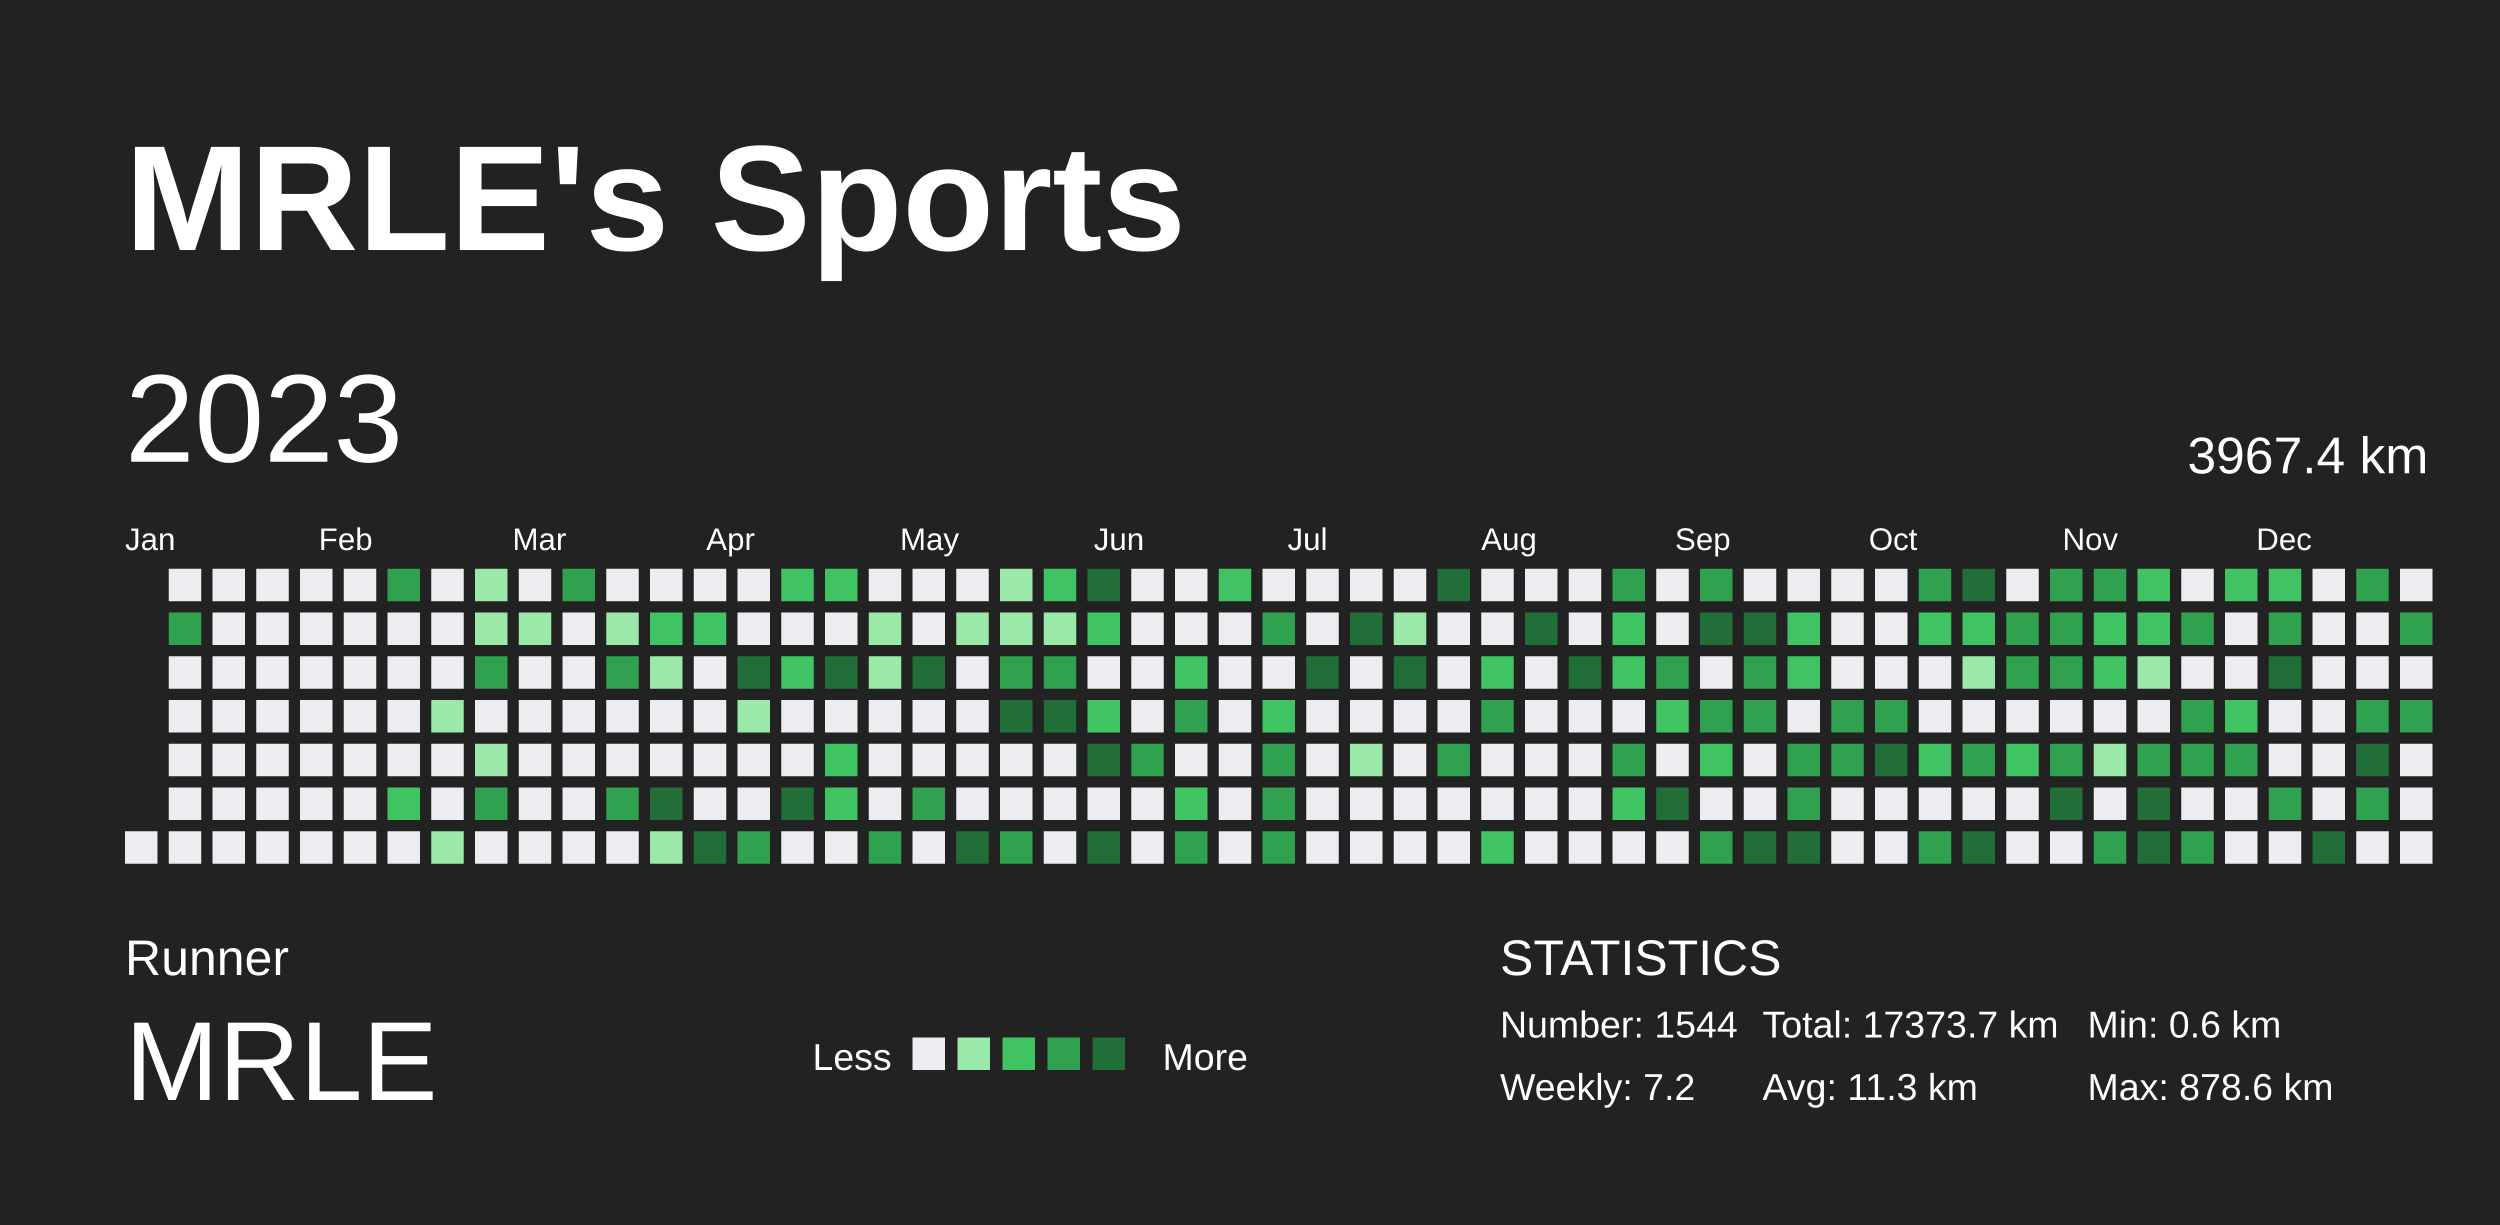
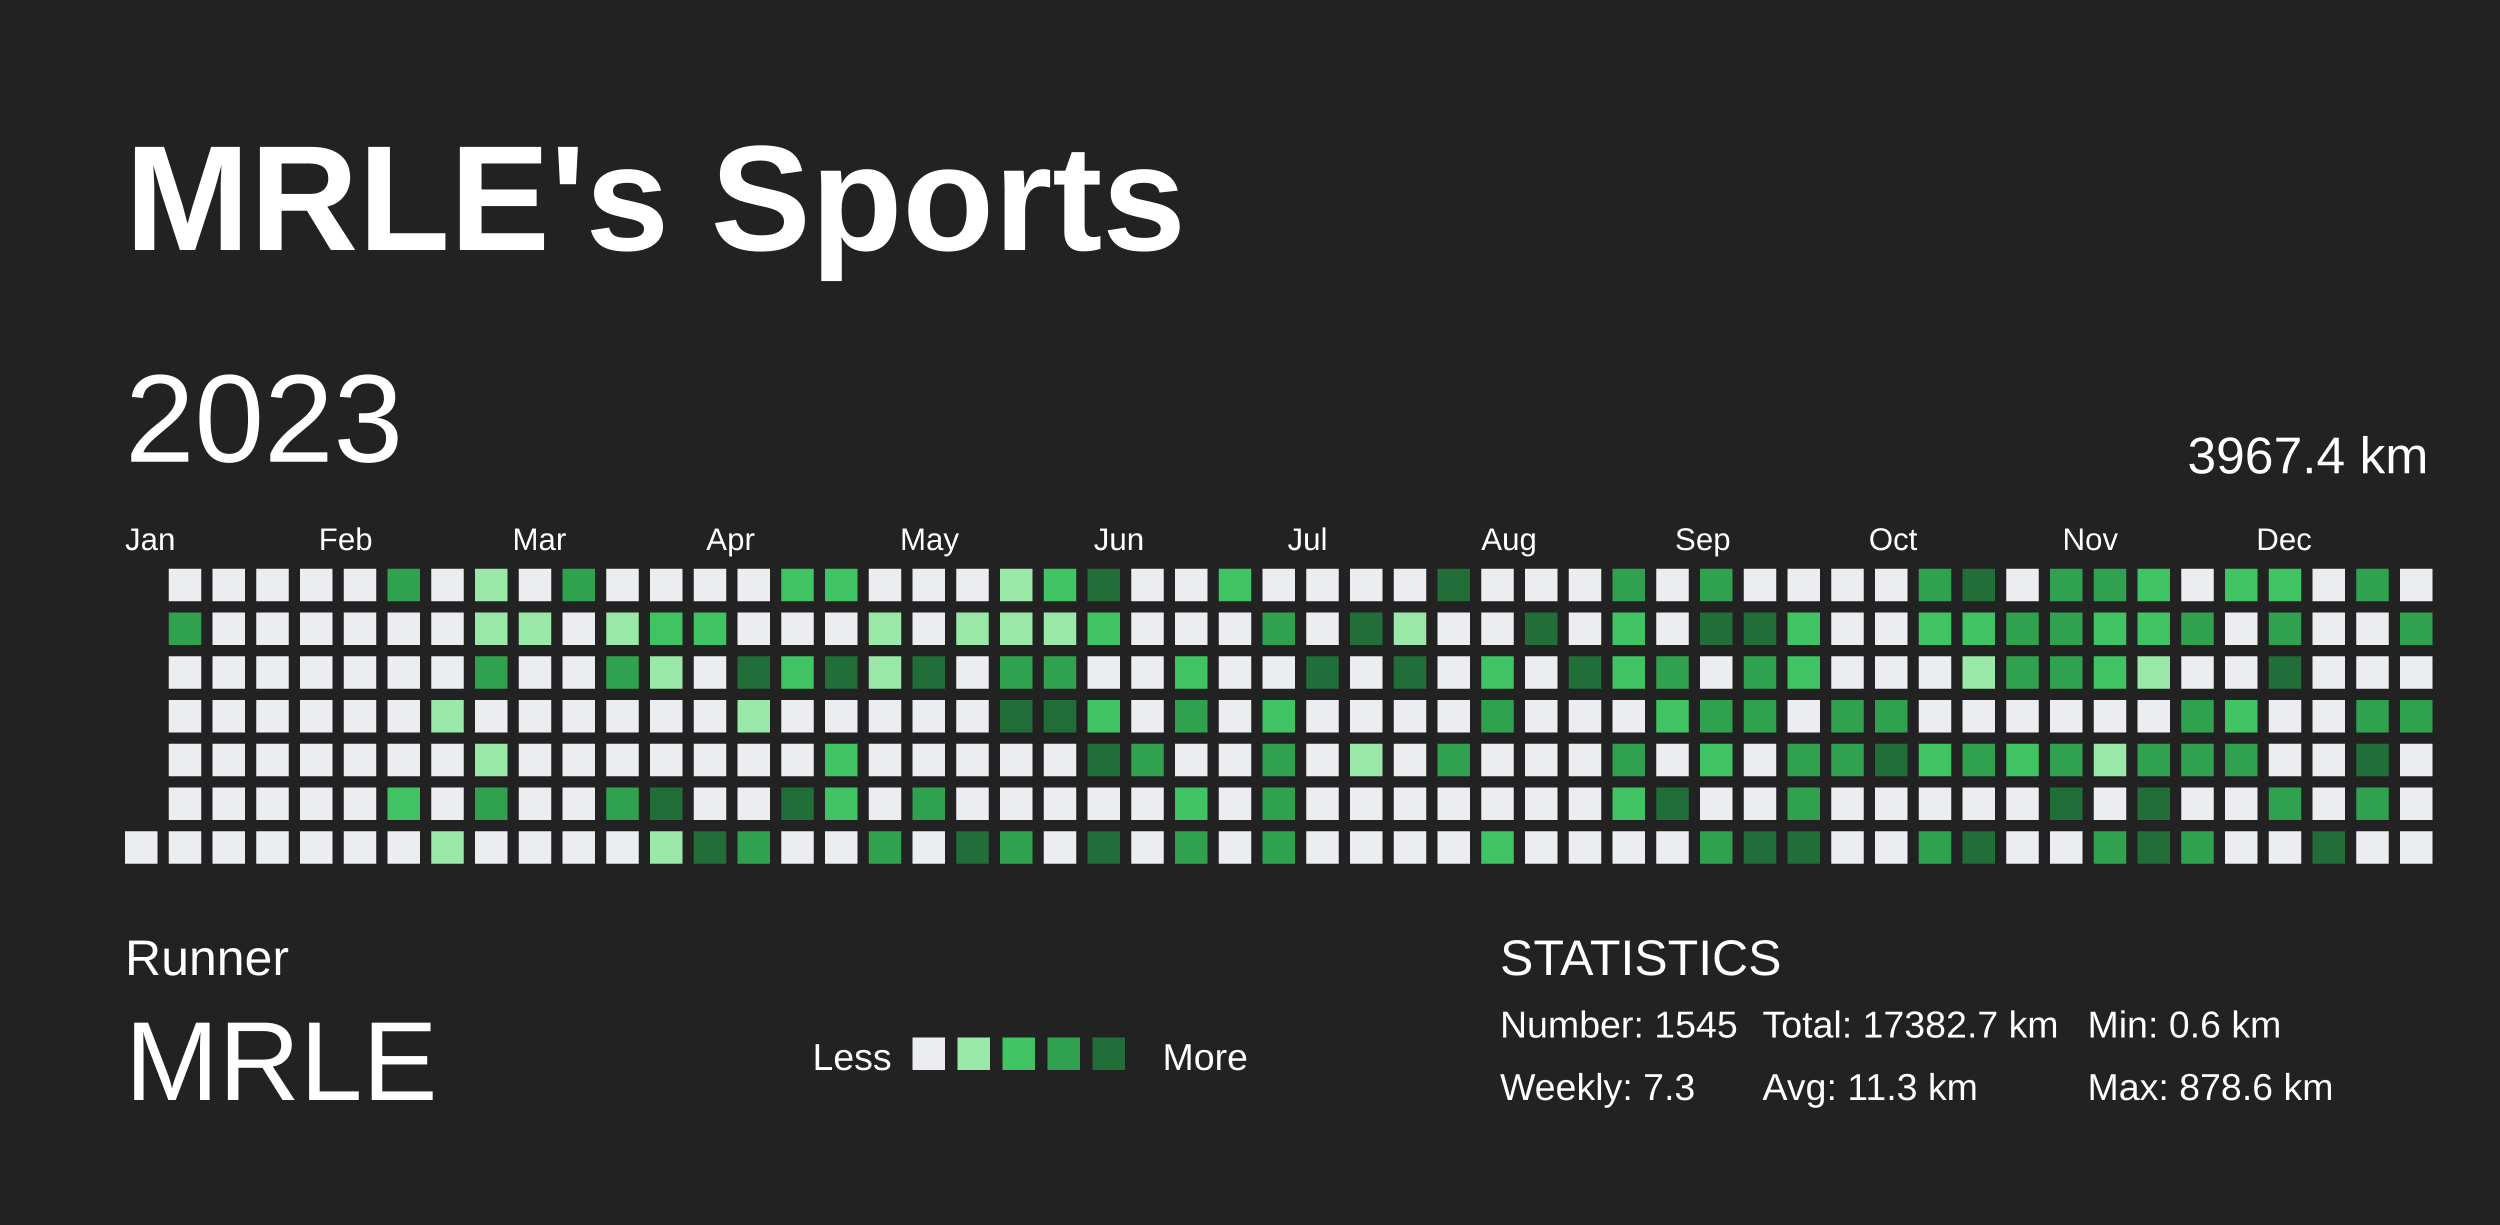
<svg xmlns="http://www.w3.org/2000/svg" baseProfile="full" height="98mm" version="1.1" viewBox="0,0,200,98" width="200mm">
  <defs />
  <rect fill="#222222" height="98" width="200" x="0" y="0" />
  <text fill="#FFFFFF" style="font-size:12px; font-family:Arial; font-weight:bold;" x="10" y="20">MRLE's Sports</text>
  <text fill="#FFFFFF" style="font-size:4px; font-family:Arial" x="10" y="78">Runner</text>
  <text fill="#FFFFFF" style="font-size:9px; font-family:Arial" x="10" y="88">MRLE</text>
  <text fill="#FFFFFF" style="font-size:3px; font-family:Arial" x="65" y="85.6">Less</text>
  <rect fill="#ebedf0" height="2.6" width="2.6" x="73" y="83" />
  <rect fill="#9be9a8" height="2.6" width="2.6" x="76.6" y="83" />
  <rect fill="#40c463" height="2.6" width="2.6" x="80.2" y="83" />
  <rect fill="#30a14e" height="2.6" width="2.6" x="83.8" y="83" />
  <rect fill="#216e39" height="2.6" width="2.6" x="87.4" y="83" />
  <text fill="#FFFFFF" style="font-size:3px; font-family:Arial" x="93" y="85.6">More</text>
  <text fill="#FFFFFF" style="font-size:4px; font-family:Arial" x="120" y="78">STATISTICS</text>
-   <text fill="#FFFFFF" style="font-size:3px; font-family:Arial" x="120" y="83">Number: 1544</text>
-   <text fill="#FFFFFF" style="font-size:3px; font-family:Arial" x="120" y="88">Weekly: 7.2</text>
-   <text fill="#FFFFFF" style="font-size:3px; font-family:Arial" x="141" y="83">Total: 17373.7 km</text>
+   <text fill="#FFFFFF" style="font-size:3px; font-family:Arial" x="120" y="83">Number: 1545</text>
+   <text fill="#FFFFFF" style="font-size:3px; font-family:Arial" x="120" y="88">Weekly: 7.3</text>
+   <text fill="#FFFFFF" style="font-size:3px; font-family:Arial" x="141" y="83">Total: 17382.7 km</text>
  <text fill="#FFFFFF" style="font-size:3px; font-family:Arial" x="141" y="88">Avg: 11.3 km</text>
  <text fill="#FFFFFF" style="font-size:3px; font-family:Arial" x="167" y="83">Min: 0.6 km</text>
  <text fill="#FFFFFF" style="font-size:3px; font-family:Arial" x="167" y="88">Max: 878.6 km</text>
  <text dominant-baseline="hanging" fill="#FFFFFF" style="font-size:10.0px; font-family:Arial;" x="10" y="30">2023</text>
  <text dominant-baseline="hanging" fill="#FFFFFF" style="font-size:4.125px; font-family:Arial;" x="175" y="35">3967.4 km</text>
  <text fill="#FFFFFF" style="font-size:2.5px; font-family:Arial" x="10.0" y="44">Jan</text>
  <text fill="#FFFFFF" style="font-size:2.5px; font-family:Arial" x="25.5" y="44">Feb</text>
  <text fill="#FFFFFF" style="font-size:2.5px; font-family:Arial" x="41.0" y="44">Mar</text>
  <text fill="#FFFFFF" style="font-size:2.5px; font-family:Arial" x="56.5" y="44">Apr</text>
  <text fill="#FFFFFF" style="font-size:2.5px; font-family:Arial" x="72.0" y="44">May</text>
  <text fill="#FFFFFF" style="font-size:2.5px; font-family:Arial" x="87.5" y="44">Jun</text>
  <text fill="#FFFFFF" style="font-size:2.5px; font-family:Arial" x="103.0" y="44">Jul</text>
  <text fill="#FFFFFF" style="font-size:2.5px; font-family:Arial" x="118.5" y="44">Aug</text>
  <text fill="#FFFFFF" style="font-size:2.5px; font-family:Arial" x="134.0" y="44">Sep</text>
  <text fill="#FFFFFF" style="font-size:2.5px; font-family:Arial" x="149.5" y="44">Oct</text>
  <text fill="#FFFFFF" style="font-size:2.5px; font-family:Arial" x="165.0" y="44">Nov</text>
  <text fill="#FFFFFF" style="font-size:2.5px; font-family:Arial" x="180.5" y="44">Dec</text>
  <rect fill="#ebedf0" height="2.6" width="2.6" x="10.0" y="66.5" />
  <rect fill="#ebedf0" height="2.6" width="2.6" x="13.5" y="45.5" />
  <rect fill="#30a14e" height="2.6" width="2.6" x="13.5" y="49.0" />
  <rect fill="#ebedf0" height="2.6" width="2.6" x="13.5" y="52.5" />
  <rect fill="#ebedf0" height="2.6" width="2.6" x="13.5" y="56.0" />
  <rect fill="#ebedf0" height="2.6" width="2.6" x="13.5" y="59.5" />
  <rect fill="#ebedf0" height="2.6" width="2.6" x="13.5" y="63.0" />
  <rect fill="#ebedf0" height="2.6" width="2.6" x="13.5" y="66.5" />
  <rect fill="#ebedf0" height="2.6" width="2.6" x="17.0" y="45.5" />
  <rect fill="#ebedf0" height="2.6" width="2.6" x="17.0" y="49.0" />
  <rect fill="#ebedf0" height="2.6" width="2.6" x="17.0" y="52.5" />
  <rect fill="#ebedf0" height="2.6" width="2.6" x="17.0" y="56.0" />
  <rect fill="#ebedf0" height="2.6" width="2.6" x="17.0" y="59.5" />
  <rect fill="#ebedf0" height="2.6" width="2.6" x="17.0" y="63.0" />
  <rect fill="#ebedf0" height="2.6" width="2.6" x="17.0" y="66.5" />
  <rect fill="#ebedf0" height="2.6" width="2.6" x="20.5" y="45.5" />
  <rect fill="#ebedf0" height="2.6" width="2.6" x="20.5" y="49.0" />
  <rect fill="#ebedf0" height="2.6" width="2.6" x="20.5" y="52.5" />
  <rect fill="#ebedf0" height="2.6" width="2.6" x="20.5" y="56.0" />
  <rect fill="#ebedf0" height="2.6" width="2.6" x="20.5" y="59.5" />
  <rect fill="#ebedf0" height="2.6" width="2.6" x="20.5" y="63.0" />
  <rect fill="#ebedf0" height="2.6" width="2.6" x="20.5" y="66.5" />
  <rect fill="#ebedf0" height="2.6" width="2.6" x="24.0" y="45.5" />
  <rect fill="#ebedf0" height="2.6" width="2.6" x="24.0" y="49.0" />
  <rect fill="#ebedf0" height="2.6" width="2.6" x="24.0" y="52.5" />
  <rect fill="#ebedf0" height="2.6" width="2.6" x="24.0" y="56.0" />
  <rect fill="#ebedf0" height="2.6" width="2.6" x="24.0" y="59.5" />
  <rect fill="#ebedf0" height="2.6" width="2.6" x="24.0" y="63.0" />
  <rect fill="#ebedf0" height="2.6" width="2.6" x="24.0" y="66.5" />
  <rect fill="#ebedf0" height="2.6" width="2.6" x="27.5" y="45.5" />
  <rect fill="#ebedf0" height="2.6" width="2.6" x="27.5" y="49.0" />
  <rect fill="#ebedf0" height="2.6" width="2.6" x="27.5" y="52.5" />
  <rect fill="#ebedf0" height="2.6" width="2.6" x="27.5" y="56.0" />
  <rect fill="#ebedf0" height="2.6" width="2.6" x="27.5" y="59.5" />
  <rect fill="#ebedf0" height="2.6" width="2.6" x="27.5" y="63.0" />
  <rect fill="#ebedf0" height="2.6" width="2.6" x="27.5" y="66.5" />
  <rect fill="#30a14e" height="2.6" width="2.6" x="31.0" y="45.5" />
  <rect fill="#ebedf0" height="2.6" width="2.6" x="31.0" y="49.0" />
  <rect fill="#ebedf0" height="2.6" width="2.6" x="31.0" y="52.5" />
  <rect fill="#ebedf0" height="2.6" width="2.6" x="31.0" y="56.0" />
  <rect fill="#ebedf0" height="2.6" width="2.6" x="31.0" y="59.5" />
  <rect fill="#40c463" height="2.6" width="2.6" x="31.0" y="63.0" />
  <rect fill="#ebedf0" height="2.6" width="2.6" x="31.0" y="66.5" />
  <rect fill="#ebedf0" height="2.6" width="2.6" x="34.5" y="45.5" />
  <rect fill="#ebedf0" height="2.6" width="2.6" x="34.5" y="49.0" />
  <rect fill="#ebedf0" height="2.6" width="2.6" x="34.5" y="52.5" />
  <rect fill="#9be9a8" height="2.6" width="2.6" x="34.5" y="56.0" />
  <rect fill="#ebedf0" height="2.6" width="2.6" x="34.5" y="59.5" />
  <rect fill="#ebedf0" height="2.6" width="2.6" x="34.5" y="63.0" />
  <rect fill="#9be9a8" height="2.6" width="2.6" x="34.5" y="66.5" />
  <rect fill="#9be9a8" height="2.6" width="2.6" x="38.0" y="45.5" />
  <rect fill="#9be9a8" height="2.6" width="2.6" x="38.0" y="49.0" />
  <rect fill="#30a14e" height="2.6" width="2.6" x="38.0" y="52.5" />
  <rect fill="#ebedf0" height="2.6" width="2.6" x="38.0" y="56.0" />
  <rect fill="#9be9a8" height="2.6" width="2.6" x="38.0" y="59.5" />
  <rect fill="#30a14e" height="2.6" width="2.6" x="38.0" y="63.0" />
  <rect fill="#ebedf0" height="2.6" width="2.6" x="38.0" y="66.5" />
  <rect fill="#ebedf0" height="2.6" width="2.6" x="41.5" y="45.5" />
  <rect fill="#9be9a8" height="2.6" width="2.6" x="41.5" y="49.0" />
  <rect fill="#ebedf0" height="2.6" width="2.6" x="41.5" y="52.5" />
  <rect fill="#ebedf0" height="2.6" width="2.6" x="41.5" y="56.0" />
  <rect fill="#ebedf0" height="2.6" width="2.6" x="41.5" y="59.5" />
  <rect fill="#ebedf0" height="2.6" width="2.6" x="41.5" y="63.0" />
  <rect fill="#ebedf0" height="2.6" width="2.6" x="41.5" y="66.5" />
  <rect fill="#30a14e" height="2.6" width="2.6" x="45.0" y="45.5" />
  <rect fill="#ebedf0" height="2.6" width="2.6" x="45.0" y="49.0" />
  <rect fill="#ebedf0" height="2.6" width="2.6" x="45.0" y="52.5" />
  <rect fill="#ebedf0" height="2.6" width="2.6" x="45.0" y="56.0" />
  <rect fill="#ebedf0" height="2.6" width="2.6" x="45.0" y="59.5" />
  <rect fill="#ebedf0" height="2.6" width="2.6" x="45.0" y="63.0" />
  <rect fill="#ebedf0" height="2.6" width="2.6" x="45.0" y="66.5" />
  <rect fill="#ebedf0" height="2.6" width="2.6" x="48.5" y="45.5" />
  <rect fill="#9be9a8" height="2.6" width="2.6" x="48.5" y="49.0" />
  <rect fill="#30a14e" height="2.6" width="2.6" x="48.5" y="52.5" />
  <rect fill="#ebedf0" height="2.6" width="2.6" x="48.5" y="56.0" />
  <rect fill="#ebedf0" height="2.6" width="2.6" x="48.5" y="59.5" />
  <rect fill="#30a14e" height="2.6" width="2.6" x="48.5" y="63.0" />
  <rect fill="#ebedf0" height="2.6" width="2.6" x="48.5" y="66.5" />
  <rect fill="#ebedf0" height="2.6" width="2.6" x="52.0" y="45.5" />
  <rect fill="#40c463" height="2.6" width="2.6" x="52.0" y="49.0" />
  <rect fill="#9be9a8" height="2.6" width="2.6" x="52.0" y="52.5" />
  <rect fill="#ebedf0" height="2.6" width="2.6" x="52.0" y="56.0" />
  <rect fill="#ebedf0" height="2.6" width="2.6" x="52.0" y="59.5" />
  <rect fill="#216e39" height="2.6" width="2.6" x="52.0" y="63.0" />
  <rect fill="#9be9a8" height="2.6" width="2.6" x="52.0" y="66.5" />
  <rect fill="#ebedf0" height="2.6" width="2.6" x="55.5" y="45.5" />
  <rect fill="#40c463" height="2.6" width="2.6" x="55.5" y="49.0" />
  <rect fill="#ebedf0" height="2.6" width="2.6" x="55.5" y="52.5" />
  <rect fill="#ebedf0" height="2.6" width="2.6" x="55.5" y="56.0" />
  <rect fill="#ebedf0" height="2.6" width="2.6" x="55.5" y="59.5" />
  <rect fill="#ebedf0" height="2.6" width="2.6" x="55.5" y="63.0" />
  <rect fill="#216e39" height="2.6" width="2.6" x="55.5" y="66.5" />
  <rect fill="#ebedf0" height="2.6" width="2.6" x="59.0" y="45.5" />
  <rect fill="#ebedf0" height="2.6" width="2.6" x="59.0" y="49.0" />
  <rect fill="#216e39" height="2.6" width="2.6" x="59.0" y="52.5" />
  <rect fill="#9be9a8" height="2.6" width="2.6" x="59.0" y="56.0" />
  <rect fill="#ebedf0" height="2.6" width="2.6" x="59.0" y="59.5" />
  <rect fill="#ebedf0" height="2.6" width="2.6" x="59.0" y="63.0" />
  <rect fill="#30a14e" height="2.6" width="2.6" x="59.0" y="66.5" />
  <rect fill="#40c463" height="2.6" width="2.6" x="62.5" y="45.5" />
  <rect fill="#ebedf0" height="2.6" width="2.6" x="62.5" y="49.0" />
  <rect fill="#40c463" height="2.6" width="2.6" x="62.5" y="52.5" />
  <rect fill="#ebedf0" height="2.6" width="2.6" x="62.5" y="56.0" />
  <rect fill="#ebedf0" height="2.6" width="2.6" x="62.5" y="59.5" />
  <rect fill="#216e39" height="2.6" width="2.6" x="62.5" y="63.0" />
  <rect fill="#ebedf0" height="2.6" width="2.6" x="62.5" y="66.5" />
  <rect fill="#40c463" height="2.6" width="2.6" x="66.0" y="45.5" />
  <rect fill="#ebedf0" height="2.6" width="2.6" x="66.0" y="49.0" />
  <rect fill="#216e39" height="2.6" width="2.6" x="66.0" y="52.5" />
  <rect fill="#ebedf0" height="2.6" width="2.6" x="66.0" y="56.0" />
  <rect fill="#40c463" height="2.6" width="2.6" x="66.0" y="59.5" />
  <rect fill="#40c463" height="2.6" width="2.6" x="66.0" y="63.0" />
  <rect fill="#ebedf0" height="2.6" width="2.6" x="66.0" y="66.5" />
  <rect fill="#ebedf0" height="2.6" width="2.6" x="69.5" y="45.5" />
  <rect fill="#9be9a8" height="2.6" width="2.6" x="69.5" y="49.0" />
  <rect fill="#9be9a8" height="2.6" width="2.6" x="69.5" y="52.5" />
  <rect fill="#ebedf0" height="2.6" width="2.6" x="69.5" y="56.0" />
  <rect fill="#ebedf0" height="2.6" width="2.6" x="69.5" y="59.5" />
  <rect fill="#ebedf0" height="2.6" width="2.6" x="69.5" y="63.0" />
  <rect fill="#30a14e" height="2.6" width="2.6" x="69.5" y="66.5" />
  <rect fill="#ebedf0" height="2.6" width="2.6" x="73.0" y="45.5" />
  <rect fill="#ebedf0" height="2.6" width="2.6" x="73.0" y="49.0" />
  <rect fill="#216e39" height="2.6" width="2.6" x="73.0" y="52.5" />
  <rect fill="#ebedf0" height="2.6" width="2.6" x="73.0" y="56.0" />
  <rect fill="#ebedf0" height="2.6" width="2.6" x="73.0" y="59.5" />
  <rect fill="#30a14e" height="2.6" width="2.6" x="73.0" y="63.0" />
  <rect fill="#ebedf0" height="2.6" width="2.6" x="73.0" y="66.5" />
  <rect fill="#ebedf0" height="2.6" width="2.6" x="76.5" y="45.5" />
  <rect fill="#9be9a8" height="2.6" width="2.6" x="76.5" y="49.0" />
  <rect fill="#ebedf0" height="2.6" width="2.6" x="76.5" y="52.5" />
  <rect fill="#ebedf0" height="2.6" width="2.6" x="76.5" y="56.0" />
  <rect fill="#ebedf0" height="2.6" width="2.6" x="76.5" y="59.5" />
  <rect fill="#ebedf0" height="2.6" width="2.6" x="76.5" y="63.0" />
  <rect fill="#216e39" height="2.6" width="2.6" x="76.5" y="66.5" />
  <rect fill="#9be9a8" height="2.6" width="2.6" x="80.0" y="45.5" />
  <rect fill="#9be9a8" height="2.6" width="2.6" x="80.0" y="49.0" />
  <rect fill="#30a14e" height="2.6" width="2.6" x="80.0" y="52.5" />
  <rect fill="#216e39" height="2.6" width="2.6" x="80.0" y="56.0" />
  <rect fill="#ebedf0" height="2.6" width="2.6" x="80.0" y="59.5" />
  <rect fill="#ebedf0" height="2.6" width="2.6" x="80.0" y="63.0" />
  <rect fill="#30a14e" height="2.6" width="2.6" x="80.0" y="66.5" />
  <rect fill="#40c463" height="2.6" width="2.6" x="83.5" y="45.5" />
  <rect fill="#9be9a8" height="2.6" width="2.6" x="83.5" y="49.0" />
  <rect fill="#30a14e" height="2.6" width="2.6" x="83.5" y="52.5" />
  <rect fill="#216e39" height="2.6" width="2.6" x="83.5" y="56.0" />
  <rect fill="#ebedf0" height="2.6" width="2.6" x="83.5" y="59.5" />
  <rect fill="#ebedf0" height="2.6" width="2.6" x="83.5" y="63.0" />
  <rect fill="#ebedf0" height="2.6" width="2.6" x="83.5" y="66.5" />
  <rect fill="#216e39" height="2.6" width="2.6" x="87.0" y="45.5" />
  <rect fill="#40c463" height="2.6" width="2.6" x="87.0" y="49.0" />
  <rect fill="#ebedf0" height="2.6" width="2.6" x="87.0" y="52.5" />
  <rect fill="#40c463" height="2.6" width="2.6" x="87.0" y="56.0" />
  <rect fill="#216e39" height="2.6" width="2.6" x="87.0" y="59.5" />
  <rect fill="#ebedf0" height="2.6" width="2.6" x="87.0" y="63.0" />
  <rect fill="#216e39" height="2.6" width="2.6" x="87.0" y="66.5" />
  <rect fill="#ebedf0" height="2.6" width="2.6" x="90.5" y="45.5" />
  <rect fill="#ebedf0" height="2.6" width="2.6" x="90.5" y="49.0" />
  <rect fill="#ebedf0" height="2.6" width="2.6" x="90.5" y="52.5" />
  <rect fill="#ebedf0" height="2.6" width="2.6" x="90.5" y="56.0" />
  <rect fill="#30a14e" height="2.6" width="2.6" x="90.5" y="59.5" />
  <rect fill="#ebedf0" height="2.6" width="2.6" x="90.5" y="63.0" />
  <rect fill="#ebedf0" height="2.6" width="2.6" x="90.5" y="66.5" />
  <rect fill="#ebedf0" height="2.6" width="2.6" x="94.0" y="45.5" />
  <rect fill="#ebedf0" height="2.6" width="2.6" x="94.0" y="49.0" />
  <rect fill="#40c463" height="2.6" width="2.6" x="94.0" y="52.5" />
  <rect fill="#30a14e" height="2.6" width="2.6" x="94.0" y="56.0" />
  <rect fill="#ebedf0" height="2.6" width="2.6" x="94.0" y="59.5" />
  <rect fill="#40c463" height="2.6" width="2.6" x="94.0" y="63.0" />
  <rect fill="#30a14e" height="2.6" width="2.6" x="94.0" y="66.5" />
  <rect fill="#40c463" height="2.6" width="2.6" x="97.5" y="45.5" />
  <rect fill="#ebedf0" height="2.6" width="2.6" x="97.5" y="49.0" />
  <rect fill="#ebedf0" height="2.6" width="2.6" x="97.5" y="52.5" />
  <rect fill="#ebedf0" height="2.6" width="2.6" x="97.5" y="56.0" />
  <rect fill="#ebedf0" height="2.6" width="2.6" x="97.5" y="59.5" />
  <rect fill="#ebedf0" height="2.6" width="2.6" x="97.5" y="63.0" />
  <rect fill="#ebedf0" height="2.6" width="2.6" x="97.5" y="66.5" />
  <rect fill="#ebedf0" height="2.6" width="2.6" x="101.0" y="45.5" />
  <rect fill="#30a14e" height="2.6" width="2.6" x="101.0" y="49.0" />
  <rect fill="#ebedf0" height="2.6" width="2.6" x="101.0" y="52.5" />
  <rect fill="#40c463" height="2.6" width="2.6" x="101.0" y="56.0" />
  <rect fill="#30a14e" height="2.6" width="2.6" x="101.0" y="59.5" />
  <rect fill="#30a14e" height="2.6" width="2.6" x="101.0" y="63.0" />
  <rect fill="#30a14e" height="2.6" width="2.6" x="101.0" y="66.5" />
  <rect fill="#ebedf0" height="2.6" width="2.6" x="104.5" y="45.5" />
  <rect fill="#ebedf0" height="2.6" width="2.6" x="104.5" y="49.0" />
  <rect fill="#216e39" height="2.6" width="2.6" x="104.5" y="52.5" />
  <rect fill="#ebedf0" height="2.6" width="2.6" x="104.5" y="56.0" />
  <rect fill="#ebedf0" height="2.6" width="2.6" x="104.5" y="59.5" />
  <rect fill="#ebedf0" height="2.6" width="2.6" x="104.5" y="63.0" />
  <rect fill="#ebedf0" height="2.6" width="2.6" x="104.5" y="66.5" />
  <rect fill="#ebedf0" height="2.6" width="2.6" x="108.0" y="45.5" />
  <rect fill="#216e39" height="2.6" width="2.6" x="108.0" y="49.0" />
  <rect fill="#ebedf0" height="2.6" width="2.6" x="108.0" y="52.5" />
  <rect fill="#ebedf0" height="2.6" width="2.6" x="108.0" y="56.0" />
  <rect fill="#9be9a8" height="2.6" width="2.6" x="108.0" y="59.5" />
  <rect fill="#ebedf0" height="2.6" width="2.6" x="108.0" y="63.0" />
  <rect fill="#ebedf0" height="2.6" width="2.6" x="108.0" y="66.5" />
  <rect fill="#ebedf0" height="2.6" width="2.6" x="111.5" y="45.5" />
  <rect fill="#9be9a8" height="2.6" width="2.6" x="111.5" y="49.0" />
  <rect fill="#216e39" height="2.6" width="2.6" x="111.5" y="52.5" />
  <rect fill="#ebedf0" height="2.6" width="2.6" x="111.5" y="56.0" />
  <rect fill="#ebedf0" height="2.6" width="2.6" x="111.5" y="59.5" />
  <rect fill="#ebedf0" height="2.6" width="2.6" x="111.5" y="63.0" />
  <rect fill="#ebedf0" height="2.6" width="2.6" x="111.5" y="66.5" />
  <rect fill="#216e39" height="2.6" width="2.6" x="115.0" y="45.5" />
  <rect fill="#ebedf0" height="2.6" width="2.6" x="115.0" y="49.0" />
  <rect fill="#ebedf0" height="2.6" width="2.6" x="115.0" y="52.5" />
  <rect fill="#ebedf0" height="2.6" width="2.6" x="115.0" y="56.0" />
  <rect fill="#30a14e" height="2.6" width="2.6" x="115.0" y="59.5" />
  <rect fill="#ebedf0" height="2.6" width="2.6" x="115.0" y="63.0" />
  <rect fill="#ebedf0" height="2.6" width="2.6" x="115.0" y="66.5" />
  <rect fill="#ebedf0" height="2.6" width="2.6" x="118.5" y="45.5" />
  <rect fill="#ebedf0" height="2.6" width="2.6" x="118.5" y="49.0" />
  <rect fill="#40c463" height="2.6" width="2.6" x="118.5" y="52.5" />
  <rect fill="#30a14e" height="2.6" width="2.6" x="118.5" y="56.0" />
  <rect fill="#ebedf0" height="2.6" width="2.6" x="118.5" y="59.5" />
  <rect fill="#ebedf0" height="2.6" width="2.6" x="118.5" y="63.0" />
  <rect fill="#40c463" height="2.6" width="2.6" x="118.5" y="66.5" />
  <rect fill="#ebedf0" height="2.6" width="2.6" x="122.0" y="45.5" />
  <rect fill="#216e39" height="2.6" width="2.6" x="122.0" y="49.0" />
  <rect fill="#ebedf0" height="2.6" width="2.6" x="122.0" y="52.5" />
  <rect fill="#ebedf0" height="2.6" width="2.6" x="122.0" y="56.0" />
  <rect fill="#ebedf0" height="2.6" width="2.6" x="122.0" y="59.5" />
  <rect fill="#ebedf0" height="2.6" width="2.6" x="122.0" y="63.0" />
  <rect fill="#ebedf0" height="2.6" width="2.6" x="122.0" y="66.5" />
  <rect fill="#ebedf0" height="2.6" width="2.6" x="125.5" y="45.5" />
  <rect fill="#ebedf0" height="2.6" width="2.6" x="125.5" y="49.0" />
  <rect fill="#216e39" height="2.6" width="2.6" x="125.5" y="52.5" />
  <rect fill="#ebedf0" height="2.6" width="2.6" x="125.5" y="56.0" />
  <rect fill="#ebedf0" height="2.6" width="2.6" x="125.5" y="59.5" />
  <rect fill="#ebedf0" height="2.6" width="2.6" x="125.5" y="63.0" />
  <rect fill="#ebedf0" height="2.6" width="2.6" x="125.5" y="66.5" />
  <rect fill="#30a14e" height="2.6" width="2.6" x="129.0" y="45.5" />
  <rect fill="#40c463" height="2.6" width="2.6" x="129.0" y="49.0" />
  <rect fill="#40c463" height="2.6" width="2.6" x="129.0" y="52.5" />
  <rect fill="#ebedf0" height="2.6" width="2.6" x="129.0" y="56.0" />
  <rect fill="#30a14e" height="2.6" width="2.6" x="129.0" y="59.5" />
  <rect fill="#40c463" height="2.6" width="2.6" x="129.0" y="63.0" />
  <rect fill="#ebedf0" height="2.6" width="2.6" x="129.0" y="66.5" />
  <rect fill="#ebedf0" height="2.6" width="2.6" x="132.5" y="45.5" />
  <rect fill="#ebedf0" height="2.6" width="2.6" x="132.5" y="49.0" />
  <rect fill="#30a14e" height="2.6" width="2.6" x="132.5" y="52.5" />
  <rect fill="#40c463" height="2.6" width="2.6" x="132.5" y="56.0" />
  <rect fill="#ebedf0" height="2.6" width="2.6" x="132.5" y="59.5" />
  <rect fill="#216e39" height="2.6" width="2.6" x="132.5" y="63.0" />
  <rect fill="#ebedf0" height="2.6" width="2.6" x="132.5" y="66.5" />
  <rect fill="#30a14e" height="2.6" width="2.6" x="136.0" y="45.5" />
  <rect fill="#216e39" height="2.6" width="2.6" x="136.0" y="49.0" />
  <rect fill="#ebedf0" height="2.6" width="2.6" x="136.0" y="52.5" />
  <rect fill="#30a14e" height="2.6" width="2.6" x="136.0" y="56.0" />
  <rect fill="#40c463" height="2.6" width="2.6" x="136.0" y="59.5" />
  <rect fill="#ebedf0" height="2.6" width="2.6" x="136.0" y="63.0" />
  <rect fill="#30a14e" height="2.6" width="2.6" x="136.0" y="66.5" />
  <rect fill="#ebedf0" height="2.6" width="2.6" x="139.5" y="45.5" />
  <rect fill="#216e39" height="2.6" width="2.6" x="139.5" y="49.0" />
  <rect fill="#30a14e" height="2.6" width="2.6" x="139.5" y="52.5" />
  <rect fill="#30a14e" height="2.6" width="2.6" x="139.5" y="56.0" />
  <rect fill="#ebedf0" height="2.6" width="2.6" x="139.5" y="59.5" />
  <rect fill="#ebedf0" height="2.6" width="2.6" x="139.5" y="63.0" />
  <rect fill="#216e39" height="2.6" width="2.6" x="139.5" y="66.5" />
  <rect fill="#ebedf0" height="2.6" width="2.6" x="143.0" y="45.5" />
  <rect fill="#40c463" height="2.6" width="2.6" x="143.0" y="49.0" />
  <rect fill="#40c463" height="2.6" width="2.6" x="143.0" y="52.5" />
  <rect fill="#ebedf0" height="2.6" width="2.6" x="143.0" y="56.0" />
  <rect fill="#30a14e" height="2.6" width="2.6" x="143.0" y="59.5" />
  <rect fill="#30a14e" height="2.6" width="2.6" x="143.0" y="63.0" />
  <rect fill="#216e39" height="2.6" width="2.6" x="143.0" y="66.5" />
  <rect fill="#ebedf0" height="2.6" width="2.6" x="146.5" y="45.5" />
  <rect fill="#ebedf0" height="2.6" width="2.6" x="146.5" y="49.0" />
  <rect fill="#ebedf0" height="2.6" width="2.6" x="146.5" y="52.5" />
  <rect fill="#30a14e" height="2.6" width="2.6" x="146.5" y="56.0" />
  <rect fill="#30a14e" height="2.6" width="2.6" x="146.5" y="59.5" />
  <rect fill="#ebedf0" height="2.6" width="2.6" x="146.5" y="63.0" />
  <rect fill="#ebedf0" height="2.6" width="2.6" x="146.5" y="66.5" />
  <rect fill="#ebedf0" height="2.6" width="2.6" x="150.0" y="45.5" />
  <rect fill="#ebedf0" height="2.6" width="2.6" x="150.0" y="49.0" />
  <rect fill="#ebedf0" height="2.6" width="2.6" x="150.0" y="52.5" />
  <rect fill="#30a14e" height="2.6" width="2.6" x="150.0" y="56.0" />
  <rect fill="#216e39" height="2.6" width="2.6" x="150.0" y="59.5" />
  <rect fill="#ebedf0" height="2.6" width="2.6" x="150.0" y="63.0" />
  <rect fill="#ebedf0" height="2.6" width="2.6" x="150.0" y="66.5" />
  <rect fill="#30a14e" height="2.6" width="2.6" x="153.5" y="45.5" />
  <rect fill="#40c463" height="2.6" width="2.6" x="153.5" y="49.0" />
  <rect fill="#ebedf0" height="2.6" width="2.6" x="153.5" y="52.5" />
  <rect fill="#ebedf0" height="2.6" width="2.6" x="153.5" y="56.0" />
  <rect fill="#40c463" height="2.6" width="2.6" x="153.5" y="59.5" />
  <rect fill="#ebedf0" height="2.6" width="2.6" x="153.5" y="63.0" />
  <rect fill="#30a14e" height="2.6" width="2.6" x="153.5" y="66.5" />
  <rect fill="#216e39" height="2.6" width="2.6" x="157.0" y="45.5" />
  <rect fill="#40c463" height="2.6" width="2.6" x="157.0" y="49.0" />
  <rect fill="#9be9a8" height="2.6" width="2.6" x="157.0" y="52.5" />
  <rect fill="#ebedf0" height="2.6" width="2.6" x="157.0" y="56.0" />
  <rect fill="#30a14e" height="2.6" width="2.6" x="157.0" y="59.5" />
  <rect fill="#ebedf0" height="2.6" width="2.6" x="157.0" y="63.0" />
  <rect fill="#216e39" height="2.6" width="2.6" x="157.0" y="66.5" />
  <rect fill="#ebedf0" height="2.6" width="2.6" x="160.5" y="45.5" />
  <rect fill="#30a14e" height="2.6" width="2.6" x="160.5" y="49.0" />
  <rect fill="#30a14e" height="2.6" width="2.6" x="160.5" y="52.5" />
  <rect fill="#ebedf0" height="2.6" width="2.6" x="160.5" y="56.0" />
  <rect fill="#40c463" height="2.6" width="2.6" x="160.5" y="59.5" />
  <rect fill="#ebedf0" height="2.6" width="2.6" x="160.5" y="63.0" />
  <rect fill="#ebedf0" height="2.6" width="2.6" x="160.5" y="66.5" />
  <rect fill="#30a14e" height="2.6" width="2.6" x="164.0" y="45.5" />
  <rect fill="#30a14e" height="2.6" width="2.6" x="164.0" y="49.0" />
  <rect fill="#30a14e" height="2.6" width="2.6" x="164.0" y="52.5" />
  <rect fill="#ebedf0" height="2.6" width="2.6" x="164.0" y="56.0" />
  <rect fill="#30a14e" height="2.6" width="2.6" x="164.0" y="59.5" />
  <rect fill="#216e39" height="2.6" width="2.6" x="164.0" y="63.0" />
  <rect fill="#ebedf0" height="2.6" width="2.6" x="164.0" y="66.5" />
  <rect fill="#30a14e" height="2.6" width="2.6" x="167.5" y="45.5" />
  <rect fill="#40c463" height="2.6" width="2.6" x="167.5" y="49.0" />
  <rect fill="#40c463" height="2.6" width="2.6" x="167.5" y="52.5" />
  <rect fill="#ebedf0" height="2.6" width="2.6" x="167.5" y="56.0" />
  <rect fill="#9be9a8" height="2.6" width="2.6" x="167.5" y="59.5" />
  <rect fill="#ebedf0" height="2.6" width="2.6" x="167.5" y="63.0" />
  <rect fill="#30a14e" height="2.6" width="2.6" x="167.5" y="66.5" />
  <rect fill="#40c463" height="2.6" width="2.6" x="171.0" y="45.5" />
  <rect fill="#40c463" height="2.6" width="2.6" x="171.0" y="49.0" />
  <rect fill="#9be9a8" height="2.6" width="2.6" x="171.0" y="52.5" />
  <rect fill="#ebedf0" height="2.6" width="2.6" x="171.0" y="56.0" />
  <rect fill="#30a14e" height="2.6" width="2.6" x="171.0" y="59.5" />
  <rect fill="#216e39" height="2.6" width="2.6" x="171.0" y="63.0" />
  <rect fill="#216e39" height="2.6" width="2.6" x="171.0" y="66.5" />
  <rect fill="#ebedf0" height="2.6" width="2.6" x="174.5" y="45.5" />
  <rect fill="#30a14e" height="2.6" width="2.6" x="174.5" y="49.0" />
  <rect fill="#ebedf0" height="2.6" width="2.6" x="174.5" y="52.5" />
  <rect fill="#30a14e" height="2.6" width="2.6" x="174.5" y="56.0" />
  <rect fill="#30a14e" height="2.6" width="2.6" x="174.5" y="59.5" />
  <rect fill="#ebedf0" height="2.6" width="2.6" x="174.5" y="63.0" />
  <rect fill="#30a14e" height="2.6" width="2.6" x="174.5" y="66.5" />
  <rect fill="#40c463" height="2.6" width="2.6" x="178.0" y="45.5" />
  <rect fill="#ebedf0" height="2.6" width="2.6" x="178.0" y="49.0" />
  <rect fill="#ebedf0" height="2.6" width="2.6" x="178.0" y="52.5" />
  <rect fill="#40c463" height="2.6" width="2.6" x="178.0" y="56.0" />
  <rect fill="#30a14e" height="2.6" width="2.6" x="178.0" y="59.5" />
  <rect fill="#ebedf0" height="2.6" width="2.6" x="178.0" y="63.0" />
  <rect fill="#ebedf0" height="2.6" width="2.6" x="178.0" y="66.5" />
  <rect fill="#40c463" height="2.6" width="2.6" x="181.5" y="45.5" />
  <rect fill="#30a14e" height="2.6" width="2.6" x="181.5" y="49.0" />
  <rect fill="#216e39" height="2.6" width="2.6" x="181.5" y="52.5" />
  <rect fill="#ebedf0" height="2.6" width="2.6" x="181.5" y="56.0" />
  <rect fill="#ebedf0" height="2.6" width="2.6" x="181.5" y="59.5" />
  <rect fill="#30a14e" height="2.6" width="2.6" x="181.5" y="63.0" />
  <rect fill="#ebedf0" height="2.6" width="2.6" x="181.5" y="66.5" />
  <rect fill="#ebedf0" height="2.6" width="2.6" x="185.0" y="45.5" />
  <rect fill="#ebedf0" height="2.6" width="2.6" x="185.0" y="49.0" />
  <rect fill="#ebedf0" height="2.6" width="2.6" x="185.0" y="52.5" />
  <rect fill="#ebedf0" height="2.6" width="2.6" x="185.0" y="56.0" />
  <rect fill="#ebedf0" height="2.6" width="2.6" x="185.0" y="59.5" />
  <rect fill="#ebedf0" height="2.6" width="2.6" x="185.0" y="63.0" />
  <rect fill="#216e39" height="2.6" width="2.6" x="185.0" y="66.5" />
  <rect fill="#30a14e" height="2.6" width="2.6" x="188.5" y="45.5" />
  <rect fill="#ebedf0" height="2.6" width="2.6" x="188.5" y="49.0" />
  <rect fill="#ebedf0" height="2.6" width="2.6" x="188.5" y="52.5" />
  <rect fill="#30a14e" height="2.6" width="2.6" x="188.5" y="56.0" />
  <rect fill="#216e39" height="2.6" width="2.6" x="188.5" y="59.5" />
  <rect fill="#30a14e" height="2.6" width="2.6" x="188.5" y="63.0" />
  <rect fill="#ebedf0" height="2.6" width="2.6" x="188.5" y="66.5" />
  <rect fill="#ebedf0" height="2.6" width="2.6" x="192.0" y="45.5" />
  <rect fill="#30a14e" height="2.6" width="2.6" x="192.0" y="49.0" />
  <rect fill="#ebedf0" height="2.6" width="2.6" x="192.0" y="52.5" />
  <rect fill="#30a14e" height="2.6" width="2.6" x="192.0" y="56.0" />
  <rect fill="#ebedf0" height="2.6" width="2.6" x="192.0" y="59.5" />
  <rect fill="#ebedf0" height="2.6" width="2.6" x="192.0" y="63.0" />
  <rect fill="#ebedf0" height="2.6" width="2.6" x="192.0" y="66.5" />
</svg>
